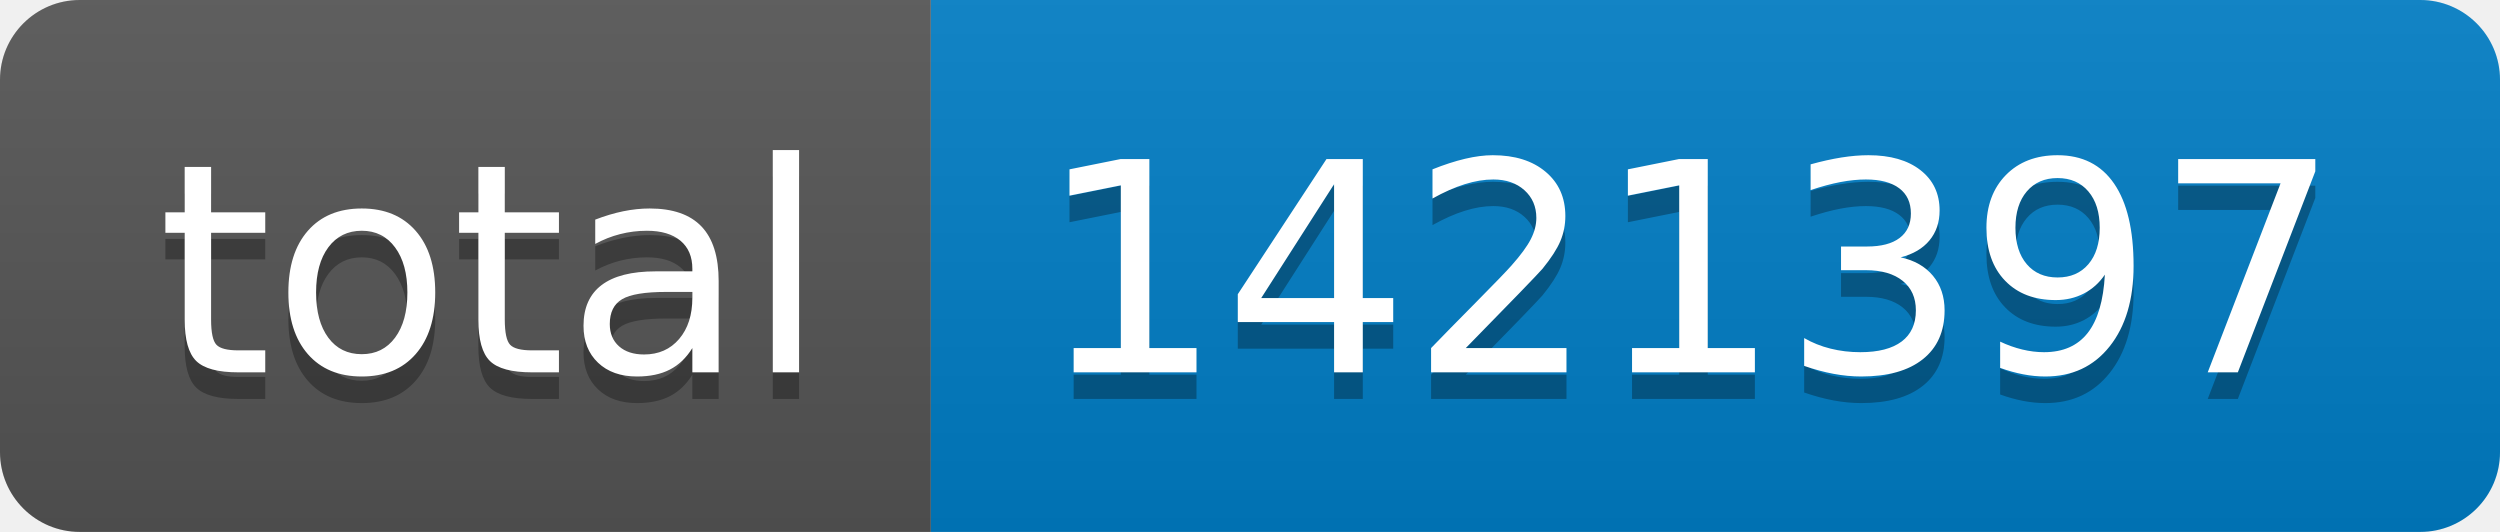
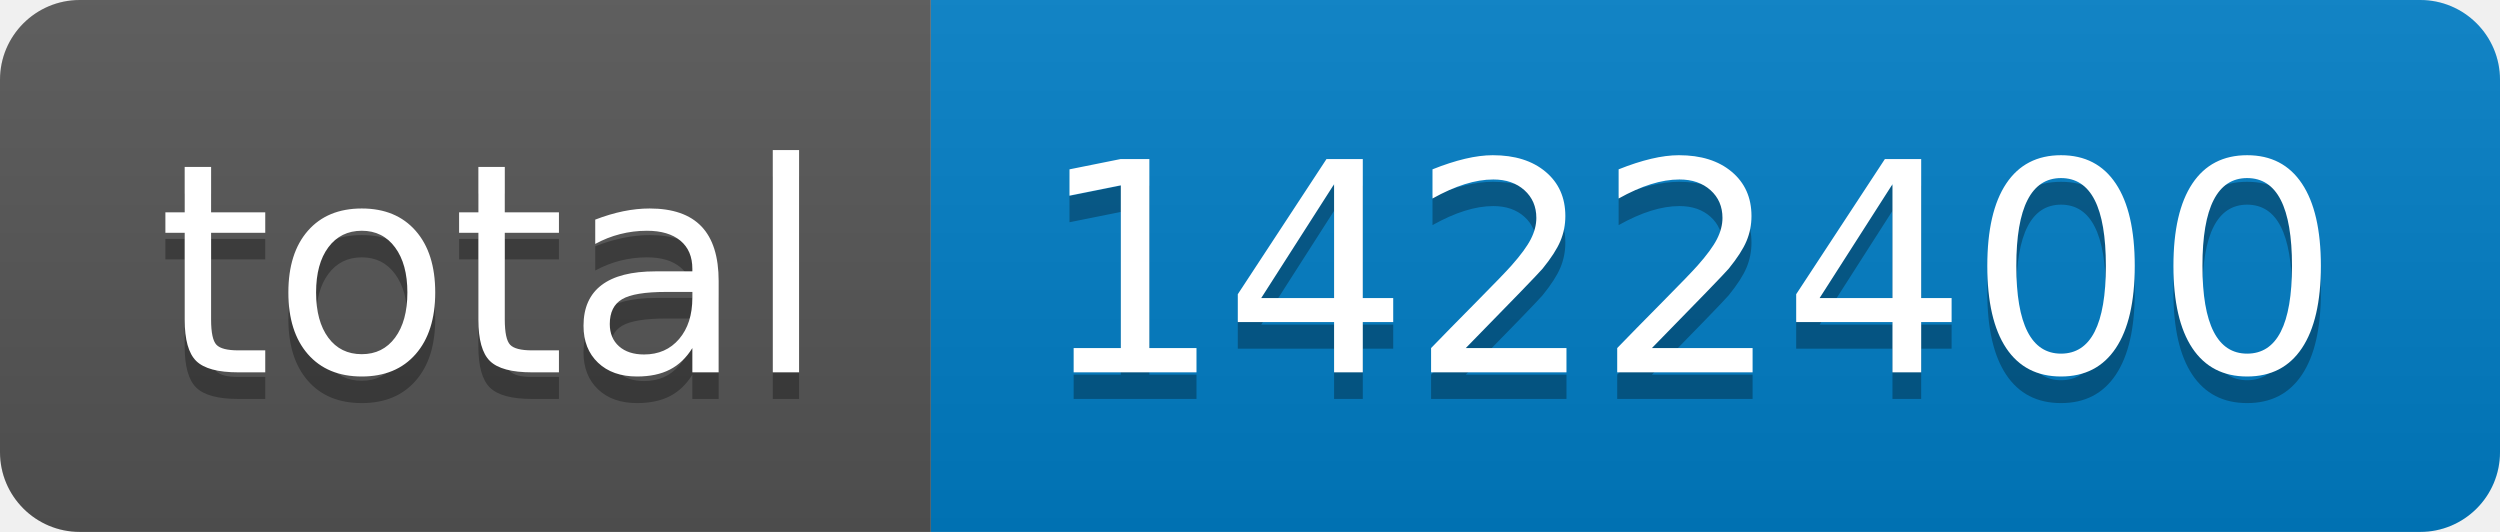
- <svg xmlns="http://www.w3.org/2000/svg" width="94" height="20" role="img" aria-label="total: 1421397">
+ <svg xmlns="http://www.w3.org/2000/svg" width="94" height="20" role="img" aria-label="total: 1422400">
  <linearGradient id="s" x2="0" y2="100%">
    <stop offset="0" stop-color="#bbb" stop-opacity=".1" />
    <stop offset="1" stop-opacity=".1" />
  </linearGradient>
  <clipPath id="r">
    <rect width="94" height="20" rx="3" fill="#fff" />
  </clipPath>
  <g clip-path="url(#r)">
    <rect width="35" height="20" fill="#555" />
    <rect x="35" width="59" height="20" fill="#007ec6" />
    <rect width="94" height="20" fill="url(#s)" />
  </g>
  <g fill="#fff" text-anchor="middle" font-family="Verdana,Geneva,DejaVu Sans,sans-serif" text-rendering="geometricPrecision" font-size="110">
    <text aria-hidden="true" x="185" y="150" fill="#010101" fill-opacity=".3" transform="scale(.1)" textLength="250">total</text>
    <text x="185" y="140" transform="scale(.1)" fill="#fff" textLength="250">total</text>
-     <text aria-hidden="true" x="635" y="150" fill="#010101" fill-opacity=".3" transform="scale(.1)" textLength="490">1421397</text>
-     <text x="635" y="140" transform="scale(.1)" fill="#fff" textLength="490">1421397</text>
+     <text aria-hidden="true" x="635" y="150" fill="#010101" fill-opacity=".3" transform="scale(.1)" textLength="490">1422400</text>
+     <text x="635" y="140" transform="scale(.1)" fill="#fff" textLength="490">1422400</text>
  </g>
</svg>
